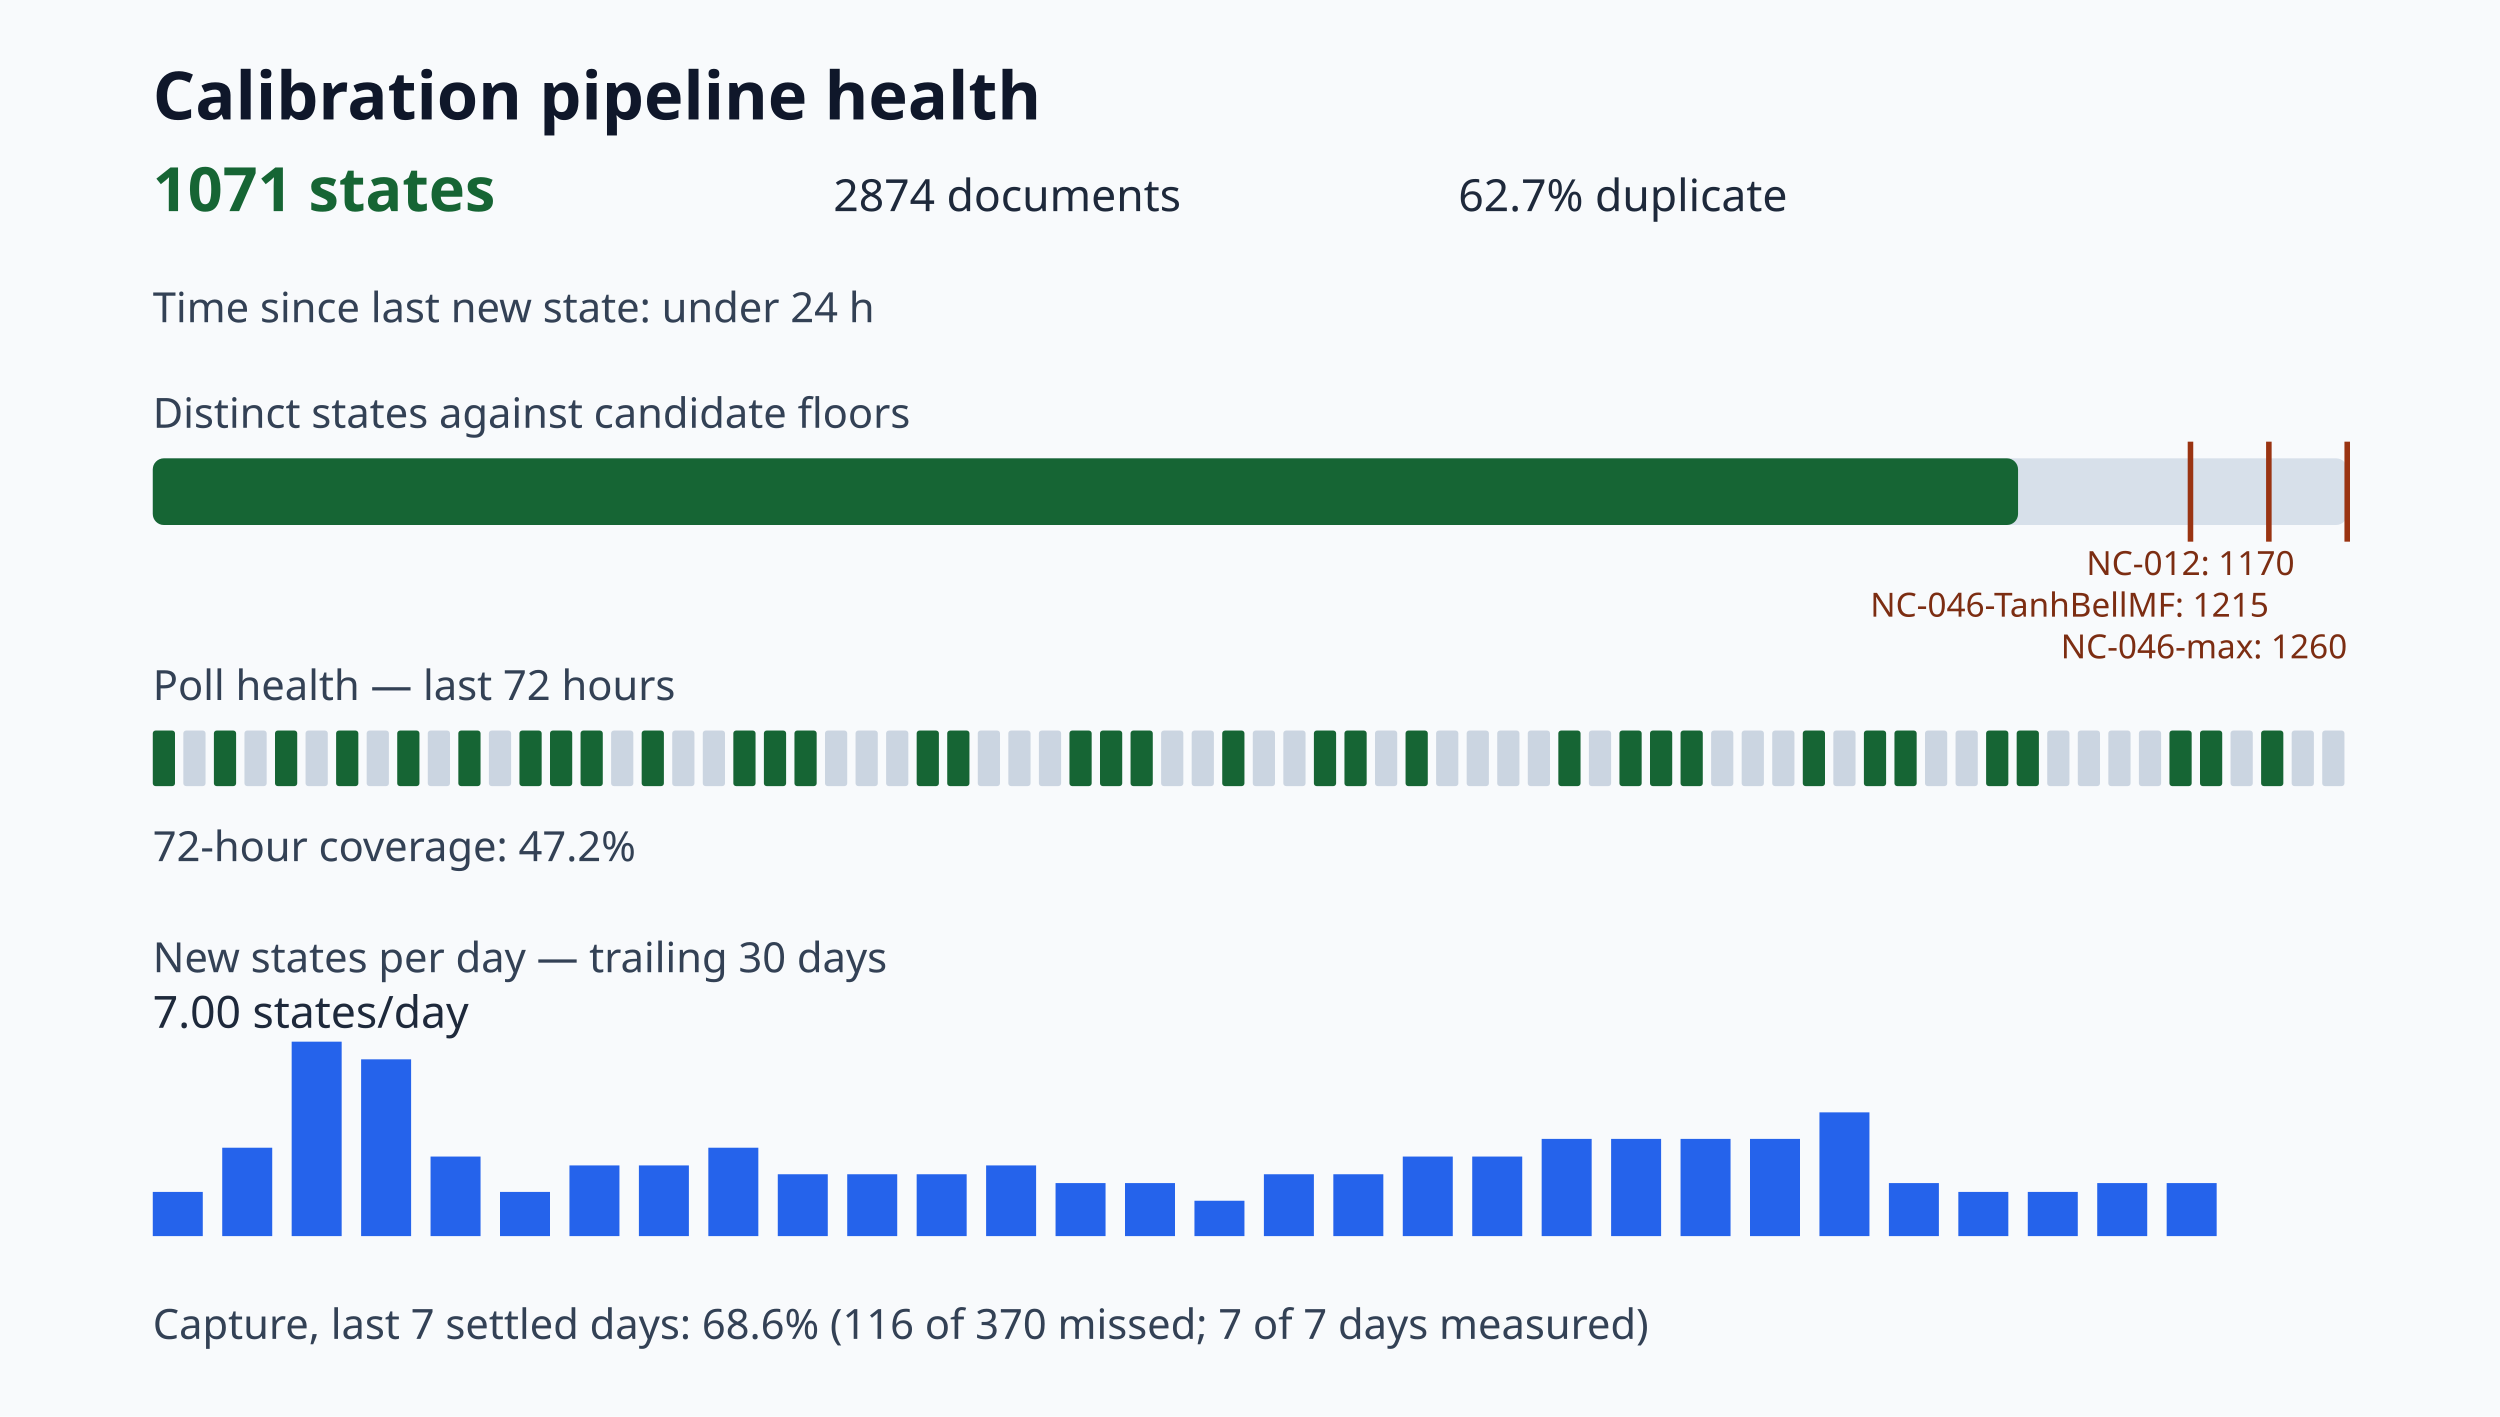
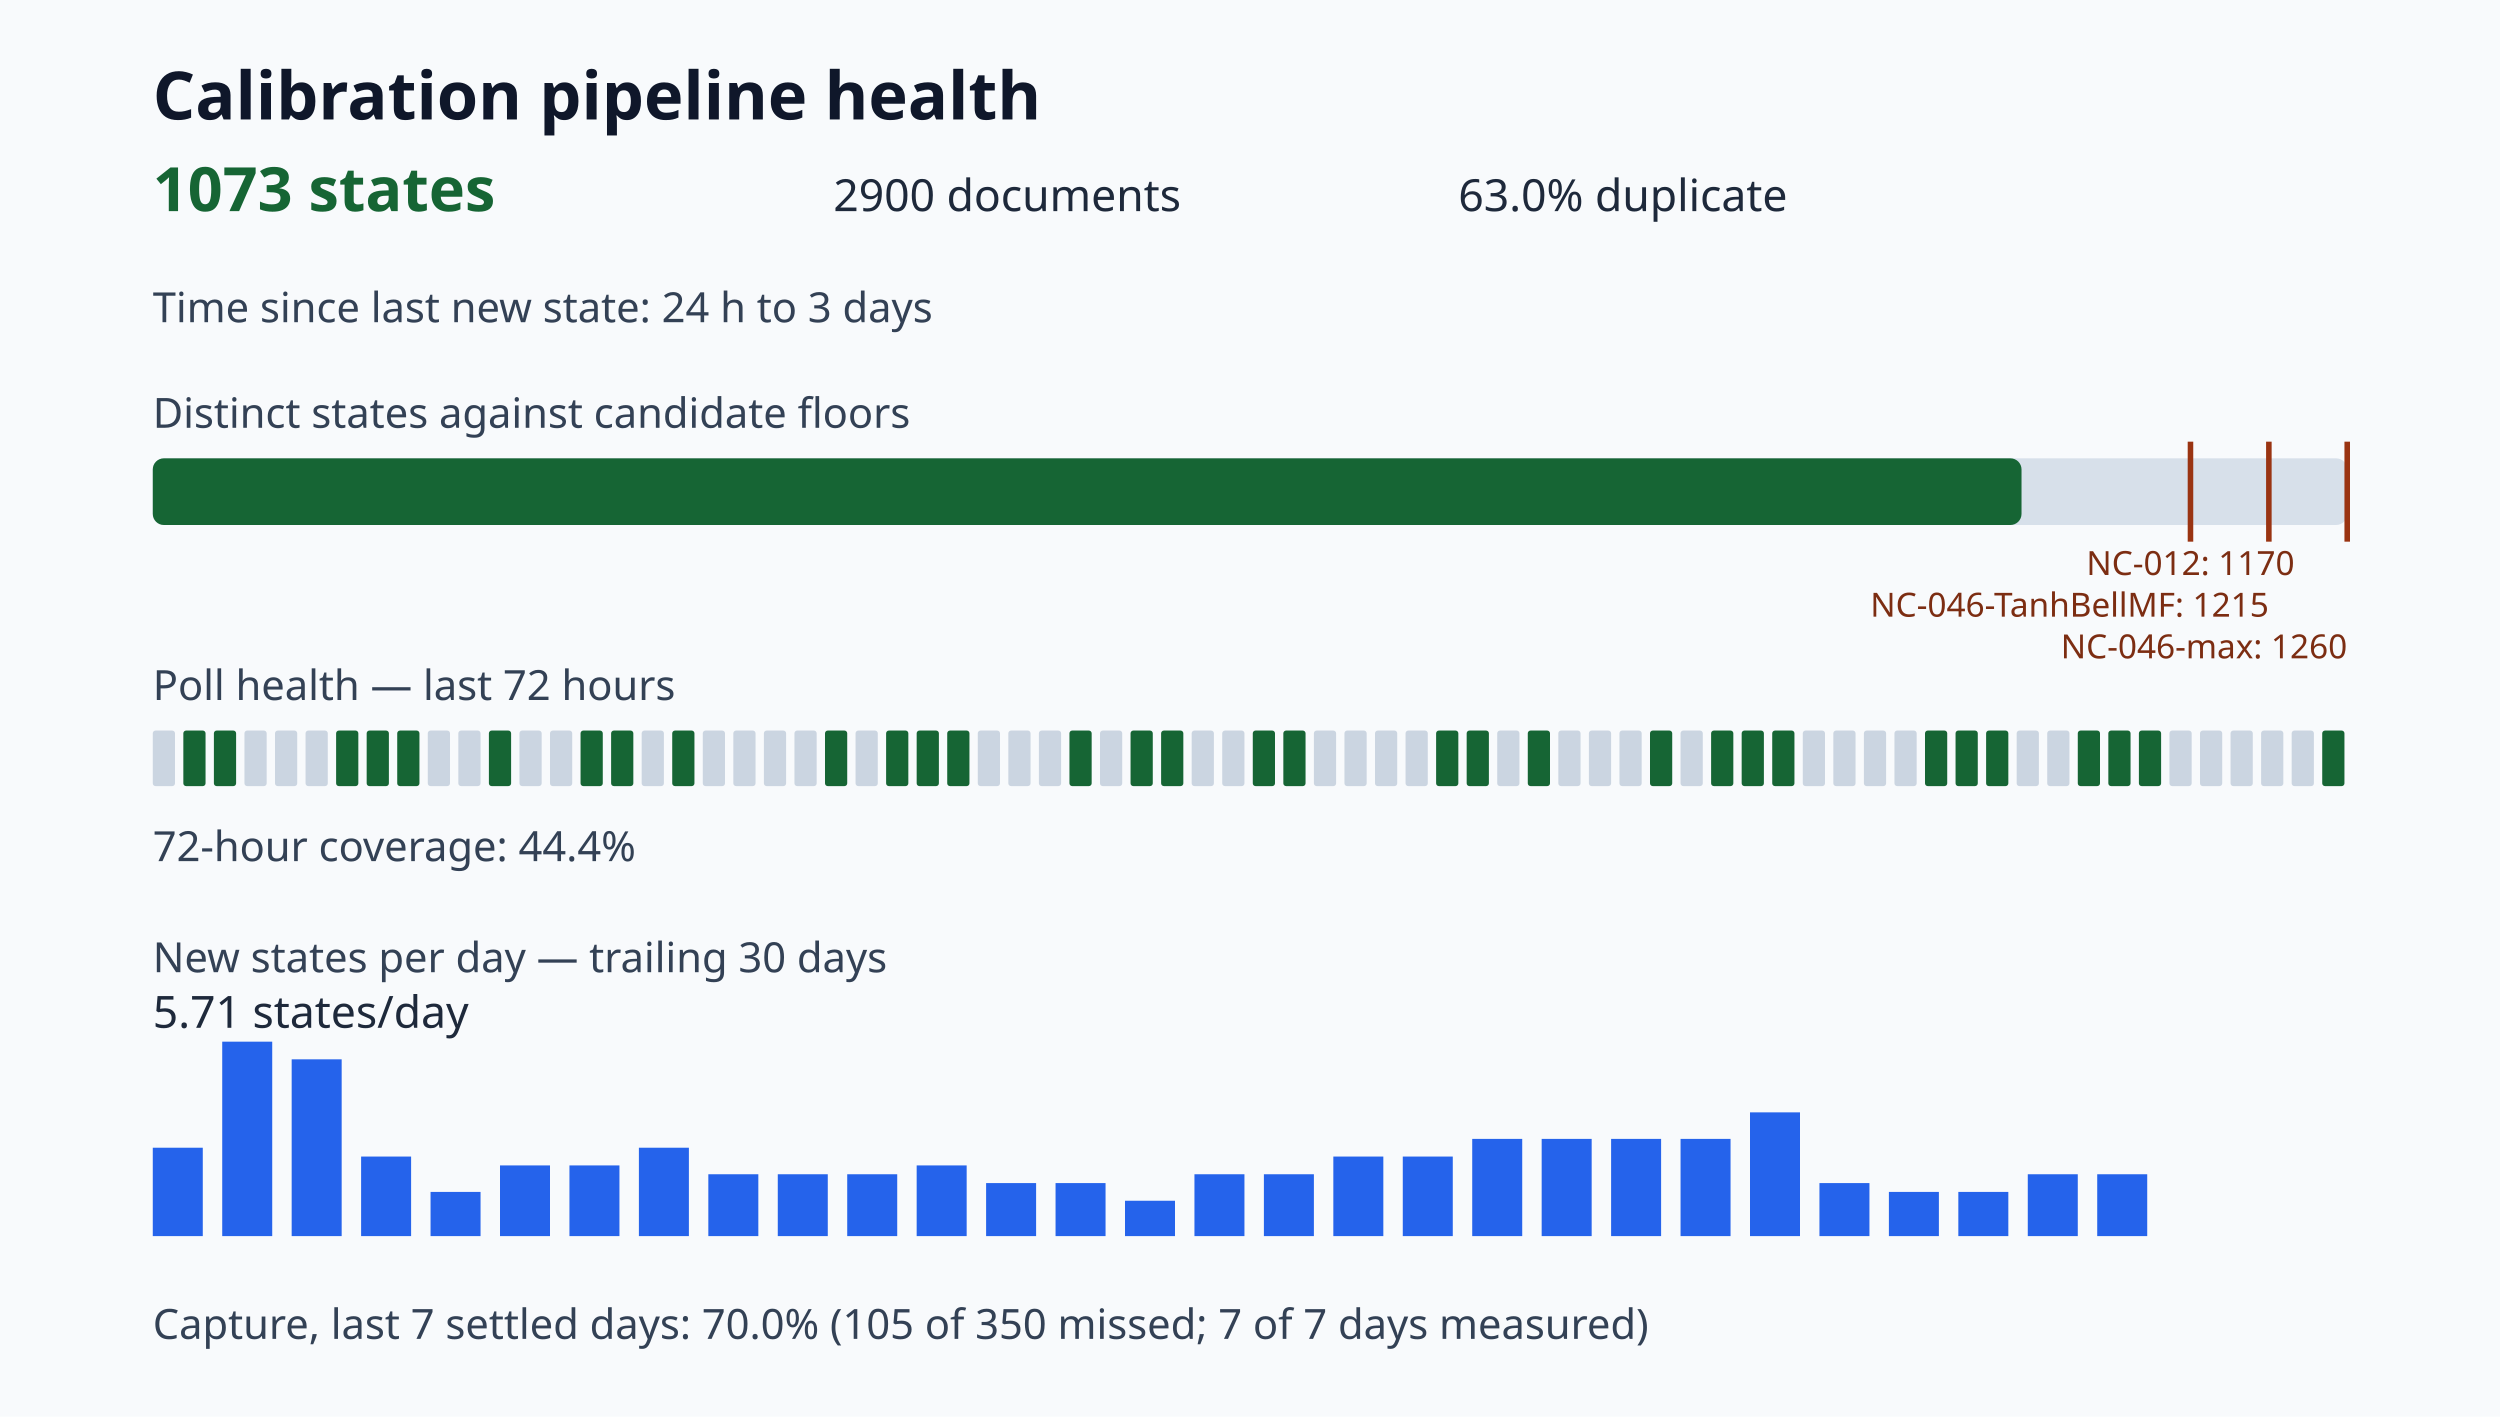
<svg xmlns="http://www.w3.org/2000/svg" viewBox="0 0 900 510" role="img" aria-label="Calibration pipeline health dashboard">
  <style>.title{font:700 24px sans-serif;fill:#0f172a}.value{font:700 22px sans-serif;fill:#166534}.metric{font:16px sans-serif;fill:#1e293b}.label{font:15px sans-serif;fill:#334155}.tiny{font:12px sans-serif;fill:#7c2d12}</style>
  <rect width="100%" height="100%" fill="#f8fafc" />
  <text x="55" y="43" class="title">Calibration pipeline health</text>
-   <text x="55" y="76" class="value">1071 states</text>
-   <text x="300" y="76" class="metric">2874 documents</text>
-   <text x="525" y="76" class="metric">62.7% duplicate</text>
-   <text x="55" y="116" class="label">Time since last new state: under 24 h</text>
+   <text x="55" y="76" class="value">1073 states</text>
+   <text x="300" y="76" class="metric">2900 documents</text>
+   <text x="525" y="76" class="metric">63.0% duplicate</text>
+   <text x="55" y="116" class="label">Time since last new state: 24 h to 3 days</text>
  <text x="55" y="154" class="label">Distinct states against candidate floors</text>
  <rect x="55" y="165" width="790" height="24" rx="4" fill="#d7e0ea" />
-   <rect x="55" y="165" width="671.50" height="24" rx="4" fill="#166534" />
+   <rect x="55" y="165" width="672.75" height="24" rx="4" fill="#166534" />
  <path d="M788.57 159v36" stroke="#9a3412" stroke-width="2" />
  <text x="788.57" y="207" class="tiny" text-anchor="middle">NC-012: 1170</text>
  <path d="M816.79 159v36" stroke="#9a3412" stroke-width="2" />
  <text x="816.79" y="222" class="tiny" text-anchor="end">NC-046-TanhBellMF: 1215</text>
  <path d="M845.00 159v36" stroke="#9a3412" stroke-width="2" />
  <text x="845.00" y="237" class="tiny" text-anchor="end">NC-046-max: 1260</text>
  <text x="55" y="252" class="label">Poll health — last 72 hours</text>
-   <rect x="55" y="263" width="8" height="20" rx="1" fill="#166534" />
-   <rect x="66" y="263" width="8" height="20" rx="1" fill="#cbd5e1" />
+   <rect x="55" y="263" width="8" height="20" rx="1" fill="#cbd5e1" />
+   <rect x="66" y="263" width="8" height="20" rx="1" fill="#166534" />
  <rect x="77" y="263" width="8" height="20" rx="1" fill="#166534" />
  <rect x="88" y="263" width="8" height="20" rx="1" fill="#cbd5e1" />
-   <rect x="99" y="263" width="8" height="20" rx="1" fill="#166534" />
+   <rect x="99" y="263" width="8" height="20" rx="1" fill="#cbd5e1" />
  <rect x="110" y="263" width="8" height="20" rx="1" fill="#cbd5e1" />
  <rect x="121" y="263" width="8" height="20" rx="1" fill="#166534" />
-   <rect x="132" y="263" width="8" height="20" rx="1" fill="#cbd5e1" />
+   <rect x="132" y="263" width="8" height="20" rx="1" fill="#166534" />
  <rect x="143" y="263" width="8" height="20" rx="1" fill="#166534" />
  <rect x="154" y="263" width="8" height="20" rx="1" fill="#cbd5e1" />
-   <rect x="165" y="263" width="8" height="20" rx="1" fill="#166534" />
-   <rect x="176" y="263" width="8" height="20" rx="1" fill="#cbd5e1" />
-   <rect x="187" y="263" width="8" height="20" rx="1" fill="#166534" />
-   <rect x="198" y="263" width="8" height="20" rx="1" fill="#166534" />
+   <rect x="165" y="263" width="8" height="20" rx="1" fill="#cbd5e1" />
+   <rect x="176" y="263" width="8" height="20" rx="1" fill="#166534" />
+   <rect x="187" y="263" width="8" height="20" rx="1" fill="#cbd5e1" />
+   <rect x="198" y="263" width="8" height="20" rx="1" fill="#cbd5e1" />
  <rect x="209" y="263" width="8" height="20" rx="1" fill="#166534" />
-   <rect x="220" y="263" width="8" height="20" rx="1" fill="#cbd5e1" />
-   <rect x="231" y="263" width="8" height="20" rx="1" fill="#166534" />
-   <rect x="242" y="263" width="8" height="20" rx="1" fill="#cbd5e1" />
+   <rect x="220" y="263" width="8" height="20" rx="1" fill="#166534" />
+   <rect x="231" y="263" width="8" height="20" rx="1" fill="#cbd5e1" />
+   <rect x="242" y="263" width="8" height="20" rx="1" fill="#166534" />
  <rect x="253" y="263" width="8" height="20" rx="1" fill="#cbd5e1" />
-   <rect x="264" y="263" width="8" height="20" rx="1" fill="#166534" />
-   <rect x="275" y="263" width="8" height="20" rx="1" fill="#166534" />
-   <rect x="286" y="263" width="8" height="20" rx="1" fill="#166534" />
-   <rect x="297" y="263" width="8" height="20" rx="1" fill="#cbd5e1" />
+   <rect x="264" y="263" width="8" height="20" rx="1" fill="#cbd5e1" />
+   <rect x="275" y="263" width="8" height="20" rx="1" fill="#cbd5e1" />
+   <rect x="286" y="263" width="8" height="20" rx="1" fill="#cbd5e1" />
+   <rect x="297" y="263" width="8" height="20" rx="1" fill="#166534" />
  <rect x="308" y="263" width="8" height="20" rx="1" fill="#cbd5e1" />
-   <rect x="319" y="263" width="8" height="20" rx="1" fill="#cbd5e1" />
+   <rect x="319" y="263" width="8" height="20" rx="1" fill="#166534" />
  <rect x="330" y="263" width="8" height="20" rx="1" fill="#166534" />
  <rect x="341" y="263" width="8" height="20" rx="1" fill="#166534" />
  <rect x="352" y="263" width="8" height="20" rx="1" fill="#cbd5e1" />
  <rect x="363" y="263" width="8" height="20" rx="1" fill="#cbd5e1" />
  <rect x="374" y="263" width="8" height="20" rx="1" fill="#cbd5e1" />
  <rect x="385" y="263" width="8" height="20" rx="1" fill="#166534" />
-   <rect x="396" y="263" width="8" height="20" rx="1" fill="#166534" />
+   <rect x="396" y="263" width="8" height="20" rx="1" fill="#cbd5e1" />
  <rect x="407" y="263" width="8" height="20" rx="1" fill="#166534" />
-   <rect x="418" y="263" width="8" height="20" rx="1" fill="#cbd5e1" />
+   <rect x="418" y="263" width="8" height="20" rx="1" fill="#166534" />
  <rect x="429" y="263" width="8" height="20" rx="1" fill="#cbd5e1" />
-   <rect x="440" y="263" width="8" height="20" rx="1" fill="#166534" />
-   <rect x="451" y="263" width="8" height="20" rx="1" fill="#cbd5e1" />
-   <rect x="462" y="263" width="8" height="20" rx="1" fill="#cbd5e1" />
-   <rect x="473" y="263" width="8" height="20" rx="1" fill="#166534" />
-   <rect x="484" y="263" width="8" height="20" rx="1" fill="#166534" />
+   <rect x="440" y="263" width="8" height="20" rx="1" fill="#cbd5e1" />
+   <rect x="451" y="263" width="8" height="20" rx="1" fill="#166534" />
+   <rect x="462" y="263" width="8" height="20" rx="1" fill="#166534" />
+   <rect x="473" y="263" width="8" height="20" rx="1" fill="#cbd5e1" />
+   <rect x="484" y="263" width="8" height="20" rx="1" fill="#cbd5e1" />
  <rect x="495" y="263" width="8" height="20" rx="1" fill="#cbd5e1" />
-   <rect x="506" y="263" width="8" height="20" rx="1" fill="#166534" />
-   <rect x="517" y="263" width="8" height="20" rx="1" fill="#cbd5e1" />
-   <rect x="528" y="263" width="8" height="20" rx="1" fill="#cbd5e1" />
+   <rect x="506" y="263" width="8" height="20" rx="1" fill="#cbd5e1" />
+   <rect x="517" y="263" width="8" height="20" rx="1" fill="#166534" />
+   <rect x="528" y="263" width="8" height="20" rx="1" fill="#166534" />
  <rect x="539" y="263" width="8" height="20" rx="1" fill="#cbd5e1" />
-   <rect x="550" y="263" width="8" height="20" rx="1" fill="#cbd5e1" />
-   <rect x="561" y="263" width="8" height="20" rx="1" fill="#166534" />
+   <rect x="550" y="263" width="8" height="20" rx="1" fill="#166534" />
+   <rect x="561" y="263" width="8" height="20" rx="1" fill="#cbd5e1" />
  <rect x="572" y="263" width="8" height="20" rx="1" fill="#cbd5e1" />
-   <rect x="583" y="263" width="8" height="20" rx="1" fill="#166534" />
+   <rect x="583" y="263" width="8" height="20" rx="1" fill="#cbd5e1" />
  <rect x="594" y="263" width="8" height="20" rx="1" fill="#166534" />
-   <rect x="605" y="263" width="8" height="20" rx="1" fill="#166534" />
-   <rect x="616" y="263" width="8" height="20" rx="1" fill="#cbd5e1" />
-   <rect x="627" y="263" width="8" height="20" rx="1" fill="#cbd5e1" />
-   <rect x="638" y="263" width="8" height="20" rx="1" fill="#cbd5e1" />
-   <rect x="649" y="263" width="8" height="20" rx="1" fill="#166534" />
+   <rect x="605" y="263" width="8" height="20" rx="1" fill="#cbd5e1" />
+   <rect x="616" y="263" width="8" height="20" rx="1" fill="#166534" />
+   <rect x="627" y="263" width="8" height="20" rx="1" fill="#166534" />
+   <rect x="638" y="263" width="8" height="20" rx="1" fill="#166534" />
+   <rect x="649" y="263" width="8" height="20" rx="1" fill="#cbd5e1" />
  <rect x="660" y="263" width="8" height="20" rx="1" fill="#cbd5e1" />
-   <rect x="671" y="263" width="8" height="20" rx="1" fill="#166534" />
-   <rect x="682" y="263" width="8" height="20" rx="1" fill="#166534" />
-   <rect x="693" y="263" width="8" height="20" rx="1" fill="#cbd5e1" />
-   <rect x="704" y="263" width="8" height="20" rx="1" fill="#cbd5e1" />
+   <rect x="671" y="263" width="8" height="20" rx="1" fill="#cbd5e1" />
+   <rect x="682" y="263" width="8" height="20" rx="1" fill="#cbd5e1" />
+   <rect x="693" y="263" width="8" height="20" rx="1" fill="#166534" />
+   <rect x="704" y="263" width="8" height="20" rx="1" fill="#166534" />
  <rect x="715" y="263" width="8" height="20" rx="1" fill="#166534" />
-   <rect x="726" y="263" width="8" height="20" rx="1" fill="#166534" />
+   <rect x="726" y="263" width="8" height="20" rx="1" fill="#cbd5e1" />
  <rect x="737" y="263" width="8" height="20" rx="1" fill="#cbd5e1" />
-   <rect x="748" y="263" width="8" height="20" rx="1" fill="#cbd5e1" />
-   <rect x="759" y="263" width="8" height="20" rx="1" fill="#cbd5e1" />
-   <rect x="770" y="263" width="8" height="20" rx="1" fill="#cbd5e1" />
-   <rect x="781" y="263" width="8" height="20" rx="1" fill="#166534" />
-   <rect x="792" y="263" width="8" height="20" rx="1" fill="#166534" />
+   <rect x="748" y="263" width="8" height="20" rx="1" fill="#166534" />
+   <rect x="759" y="263" width="8" height="20" rx="1" fill="#166534" />
+   <rect x="770" y="263" width="8" height="20" rx="1" fill="#166534" />
+   <rect x="781" y="263" width="8" height="20" rx="1" fill="#cbd5e1" />
+   <rect x="792" y="263" width="8" height="20" rx="1" fill="#cbd5e1" />
  <rect x="803" y="263" width="8" height="20" rx="1" fill="#cbd5e1" />
-   <rect x="814" y="263" width="8" height="20" rx="1" fill="#166534" />
+   <rect x="814" y="263" width="8" height="20" rx="1" fill="#cbd5e1" />
  <rect x="825" y="263" width="8" height="20" rx="1" fill="#cbd5e1" />
-   <rect x="836" y="263" width="8" height="20" rx="1" fill="#cbd5e1" />
-   <text x="55" y="310" class="label">72-hour coverage: 47.2%</text>
+   <rect x="836" y="263" width="8" height="20" rx="1" fill="#166534" />
+   <text x="55" y="310" class="label">72-hour coverage: 44.4%</text>
  <text x="55" y="350" class="label">New states per day — trailing 30 days</text>
-   <rect x="55" y="429.09" width="18" height="15.91" fill="#2563eb" />
-   <rect x="80" y="413.18" width="18" height="31.82" fill="#2563eb" />
-   <rect x="105" y="375.00" width="18" height="70.00" fill="#2563eb" />
-   <rect x="130" y="381.36" width="18" height="63.64" fill="#2563eb" />
-   <rect x="155" y="416.36" width="18" height="28.64" fill="#2563eb" />
-   <rect x="180" y="429.09" width="18" height="15.91" fill="#2563eb" />
+   <rect x="55" y="413.18" width="18" height="31.82" fill="#2563eb" />
+   <rect x="80" y="375.00" width="18" height="70.00" fill="#2563eb" />
+   <rect x="105" y="381.36" width="18" height="63.64" fill="#2563eb" />
+   <rect x="130" y="416.36" width="18" height="28.64" fill="#2563eb" />
+   <rect x="155" y="429.09" width="18" height="15.91" fill="#2563eb" />
+   <rect x="180" y="419.55" width="18" height="25.45" fill="#2563eb" />
  <rect x="205" y="419.55" width="18" height="25.45" fill="#2563eb" />
-   <rect x="230" y="419.55" width="18" height="25.45" fill="#2563eb" />
-   <rect x="255" y="413.18" width="18" height="31.82" fill="#2563eb" />
+   <rect x="230" y="413.18" width="18" height="31.82" fill="#2563eb" />
+   <rect x="255" y="422.73" width="18" height="22.27" fill="#2563eb" />
  <rect x="280" y="422.73" width="18" height="22.27" fill="#2563eb" />
  <rect x="305" y="422.73" width="18" height="22.27" fill="#2563eb" />
-   <rect x="330" y="422.73" width="18" height="22.27" fill="#2563eb" />
-   <rect x="355" y="419.55" width="18" height="25.45" fill="#2563eb" />
+   <rect x="330" y="419.55" width="18" height="25.45" fill="#2563eb" />
+   <rect x="355" y="425.91" width="18" height="19.09" fill="#2563eb" />
  <rect x="380" y="425.91" width="18" height="19.09" fill="#2563eb" />
-   <rect x="405" y="425.91" width="18" height="19.09" fill="#2563eb" />
-   <rect x="430" y="432.27" width="18" height="12.73" fill="#2563eb" />
+   <rect x="405" y="432.27" width="18" height="12.73" fill="#2563eb" />
+   <rect x="430" y="422.73" width="18" height="22.27" fill="#2563eb" />
  <rect x="455" y="422.73" width="18" height="22.27" fill="#2563eb" />
-   <rect x="480" y="422.73" width="18" height="22.27" fill="#2563eb" />
+   <rect x="480" y="416.36" width="18" height="28.64" fill="#2563eb" />
  <rect x="505" y="416.36" width="18" height="28.64" fill="#2563eb" />
-   <rect x="530" y="416.36" width="18" height="28.64" fill="#2563eb" />
+   <rect x="530" y="410.00" width="18" height="35.00" fill="#2563eb" />
  <rect x="555" y="410.00" width="18" height="35.00" fill="#2563eb" />
  <rect x="580" y="410.00" width="18" height="35.00" fill="#2563eb" />
  <rect x="605" y="410.00" width="18" height="35.00" fill="#2563eb" />
-   <rect x="630" y="410.00" width="18" height="35.00" fill="#2563eb" />
-   <rect x="655" y="400.45" width="18" height="44.55" fill="#2563eb" />
-   <rect x="680" y="425.91" width="18" height="19.09" fill="#2563eb" />
+   <rect x="630" y="400.45" width="18" height="44.55" fill="#2563eb" />
+   <rect x="655" y="425.91" width="18" height="19.09" fill="#2563eb" />
+   <rect x="680" y="429.09" width="18" height="15.91" fill="#2563eb" />
  <rect x="705" y="429.09" width="18" height="15.91" fill="#2563eb" />
-   <rect x="730" y="429.09" width="18" height="15.91" fill="#2563eb" />
-   <rect x="755" y="425.91" width="18" height="19.09" fill="#2563eb" />
-   <rect x="780" y="425.91" width="18" height="19.09" fill="#2563eb" />
-   <text x="55" y="370" class="metric">7.00 states/day</text>
-   <text x="55" y="482" class="label">Capture, last 7 settled days: 68.6% (116 of 370 missed; 7 of 7 days measured)</text>
+   <rect x="730" y="422.73" width="18" height="22.27" fill="#2563eb" />
+   <rect x="755" y="422.73" width="18" height="22.27" fill="#2563eb" />
+   <rect x="780" y="445.00" width="18" height="0.00" fill="#2563eb" />
+   <text x="55" y="370" class="metric">5.71 states/day</text>
+   <text x="55" y="482" class="label">Capture, last 7 settled days: 70.0% (105 of 350 missed; 7 of 7 days measured)</text>
</svg>
